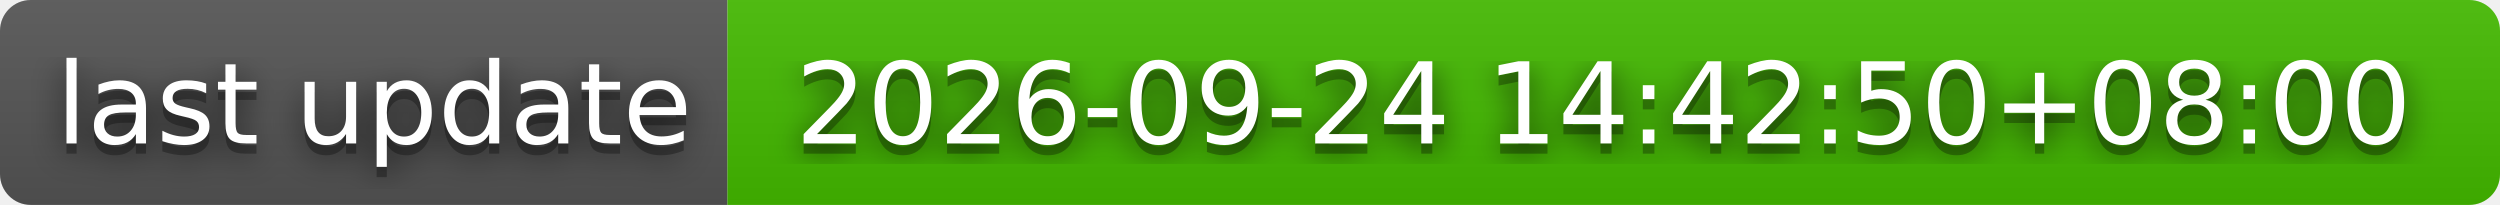
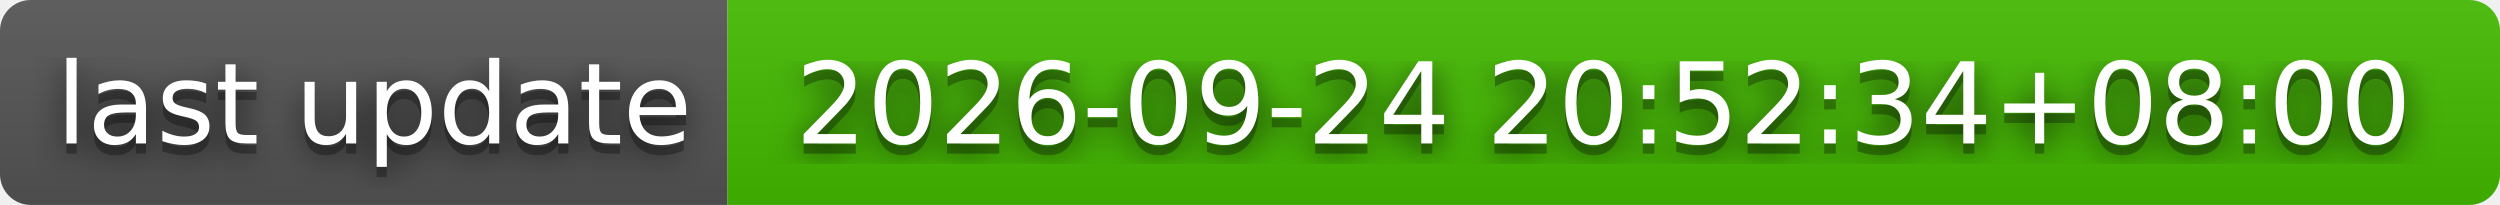
- <svg xmlns="http://www.w3.org/2000/svg" width="244" height="20" role="img" aria-label="last update: 2026-09-24 14:42:50+08:00">
+ <svg xmlns="http://www.w3.org/2000/svg" width="244" height="20" role="img" aria-label="last update: 2026-09-24 20:52:34+08:00">
  <filter id="blur">
    <feGaussianBlur stdDeviation="16" />
  </filter>
  <linearGradient id="s" x2="0" y2="100%">
    <stop offset="0" stop-color="#bbb" stop-opacity=".1" />
    <stop offset="1" stop-opacity=".1" />
  </linearGradient>
  <clipPath id="r">
    <rect width="244" height="20" rx="3" />
  </clipPath>
  <g clip-path="url(#r)">
    <rect width="71" height="20" fill="#555" />
    <rect x="71" width="173" height="20" fill="#4b0" />
    <rect width="244" height="20" fill="url(#s)" />
  </g>
  <g fill="#fff" text-anchor="middle" font-family="Verdana,Geneva,DejaVu Sans,sans-serif" text-rendering="geometricPrecision" font-size="110">
    <g transform="scale(.1)">
      <g aria-hidden="true" fill="#010101">
        <text x="365" y="150" fill-opacity=".8" filter="url(#blur)" textLength="610">last update</text>
        <text x="365" y="150" fill-opacity=".3" textLength="610">last update</text>
      </g>
      <text x="365" y="140" textLength="610">last update</text>
    </g>
    <g transform="scale(.1)">
      <g aria-hidden="true" fill="#010101">
-         <text x="1565" y="150" fill-opacity=".8" filter="url(#blur)" textLength="1630">2026-09-24 14:42:50+08:00</text>
-         <text x="1565" y="150" fill-opacity=".3" textLength="1630">2026-09-24 14:42:50+08:00</text>
+         <text x="1565" y="150" fill-opacity=".8" filter="url(#blur)" textLength="1630">2026-09-24 20:52:34+08:00</text>
+         <text x="1565" y="150" fill-opacity=".3" textLength="1630">2026-09-24 20:52:34+08:00</text>
      </g>
-       <text x="1565" y="140" textLength="1630">2026-09-24 14:42:50+08:00</text>
+       <text x="1565" y="140" textLength="1630">2026-09-24 20:52:34+08:00</text>
    </g>
  </g>
</svg>
